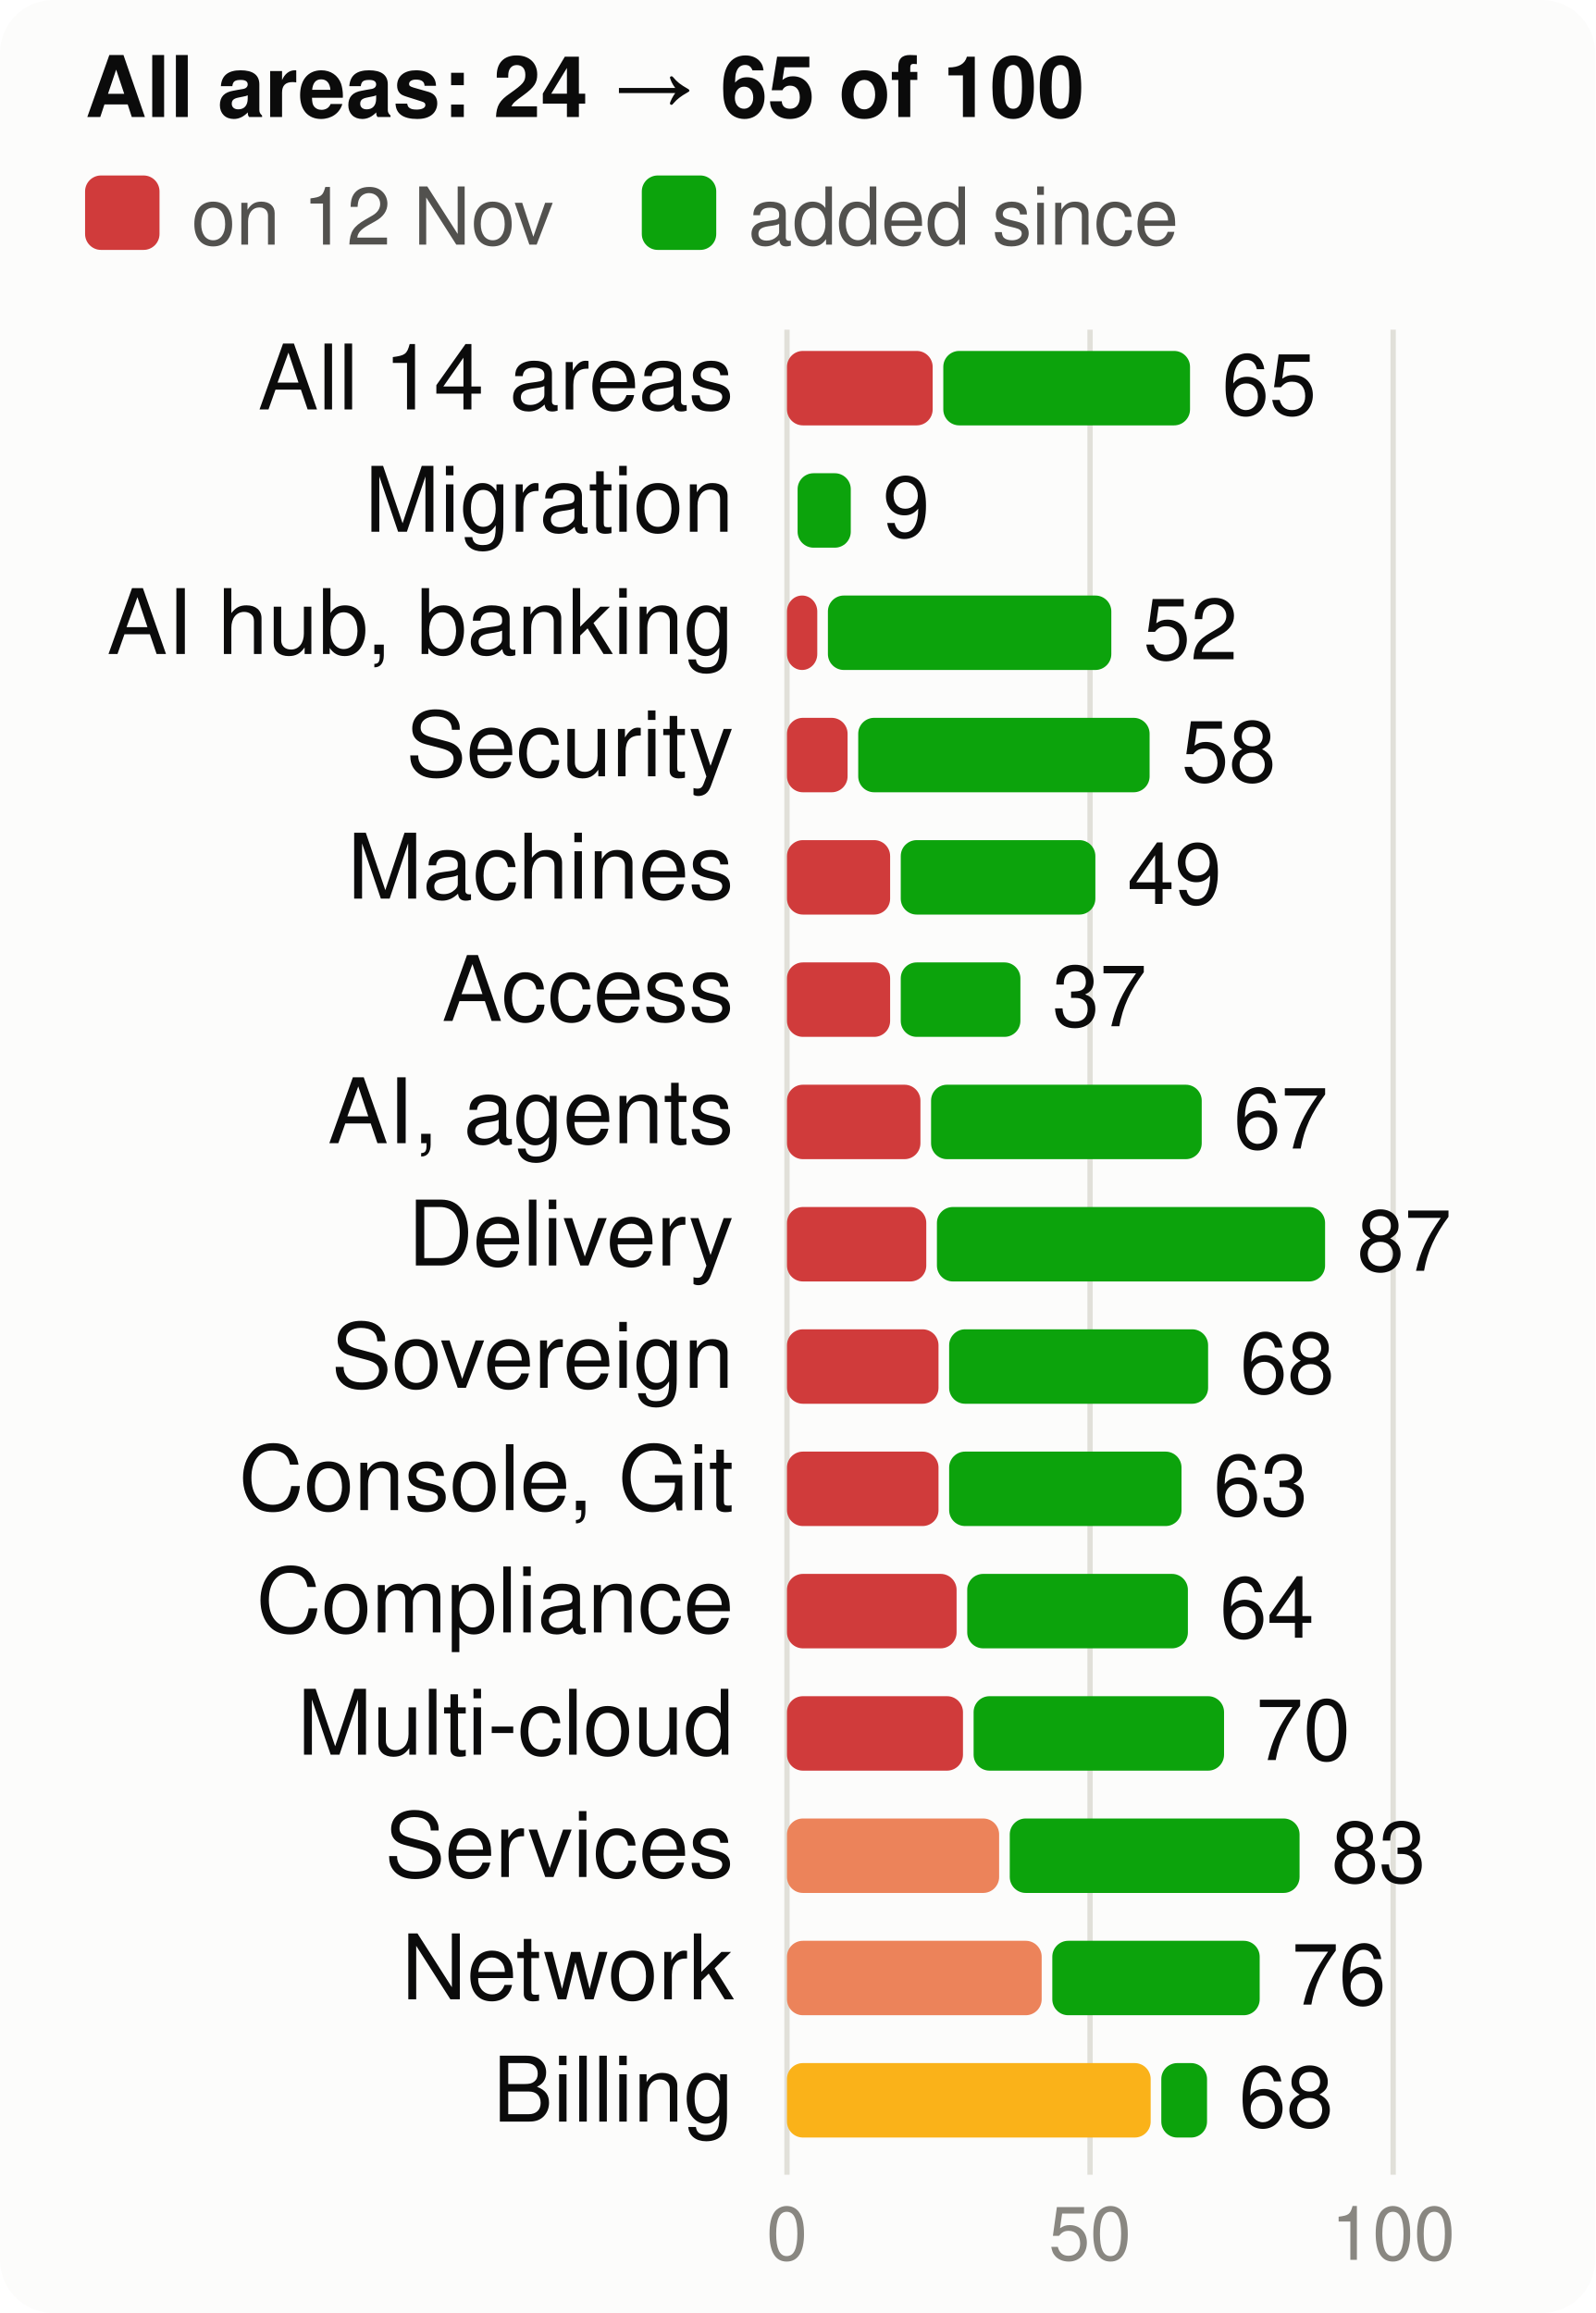
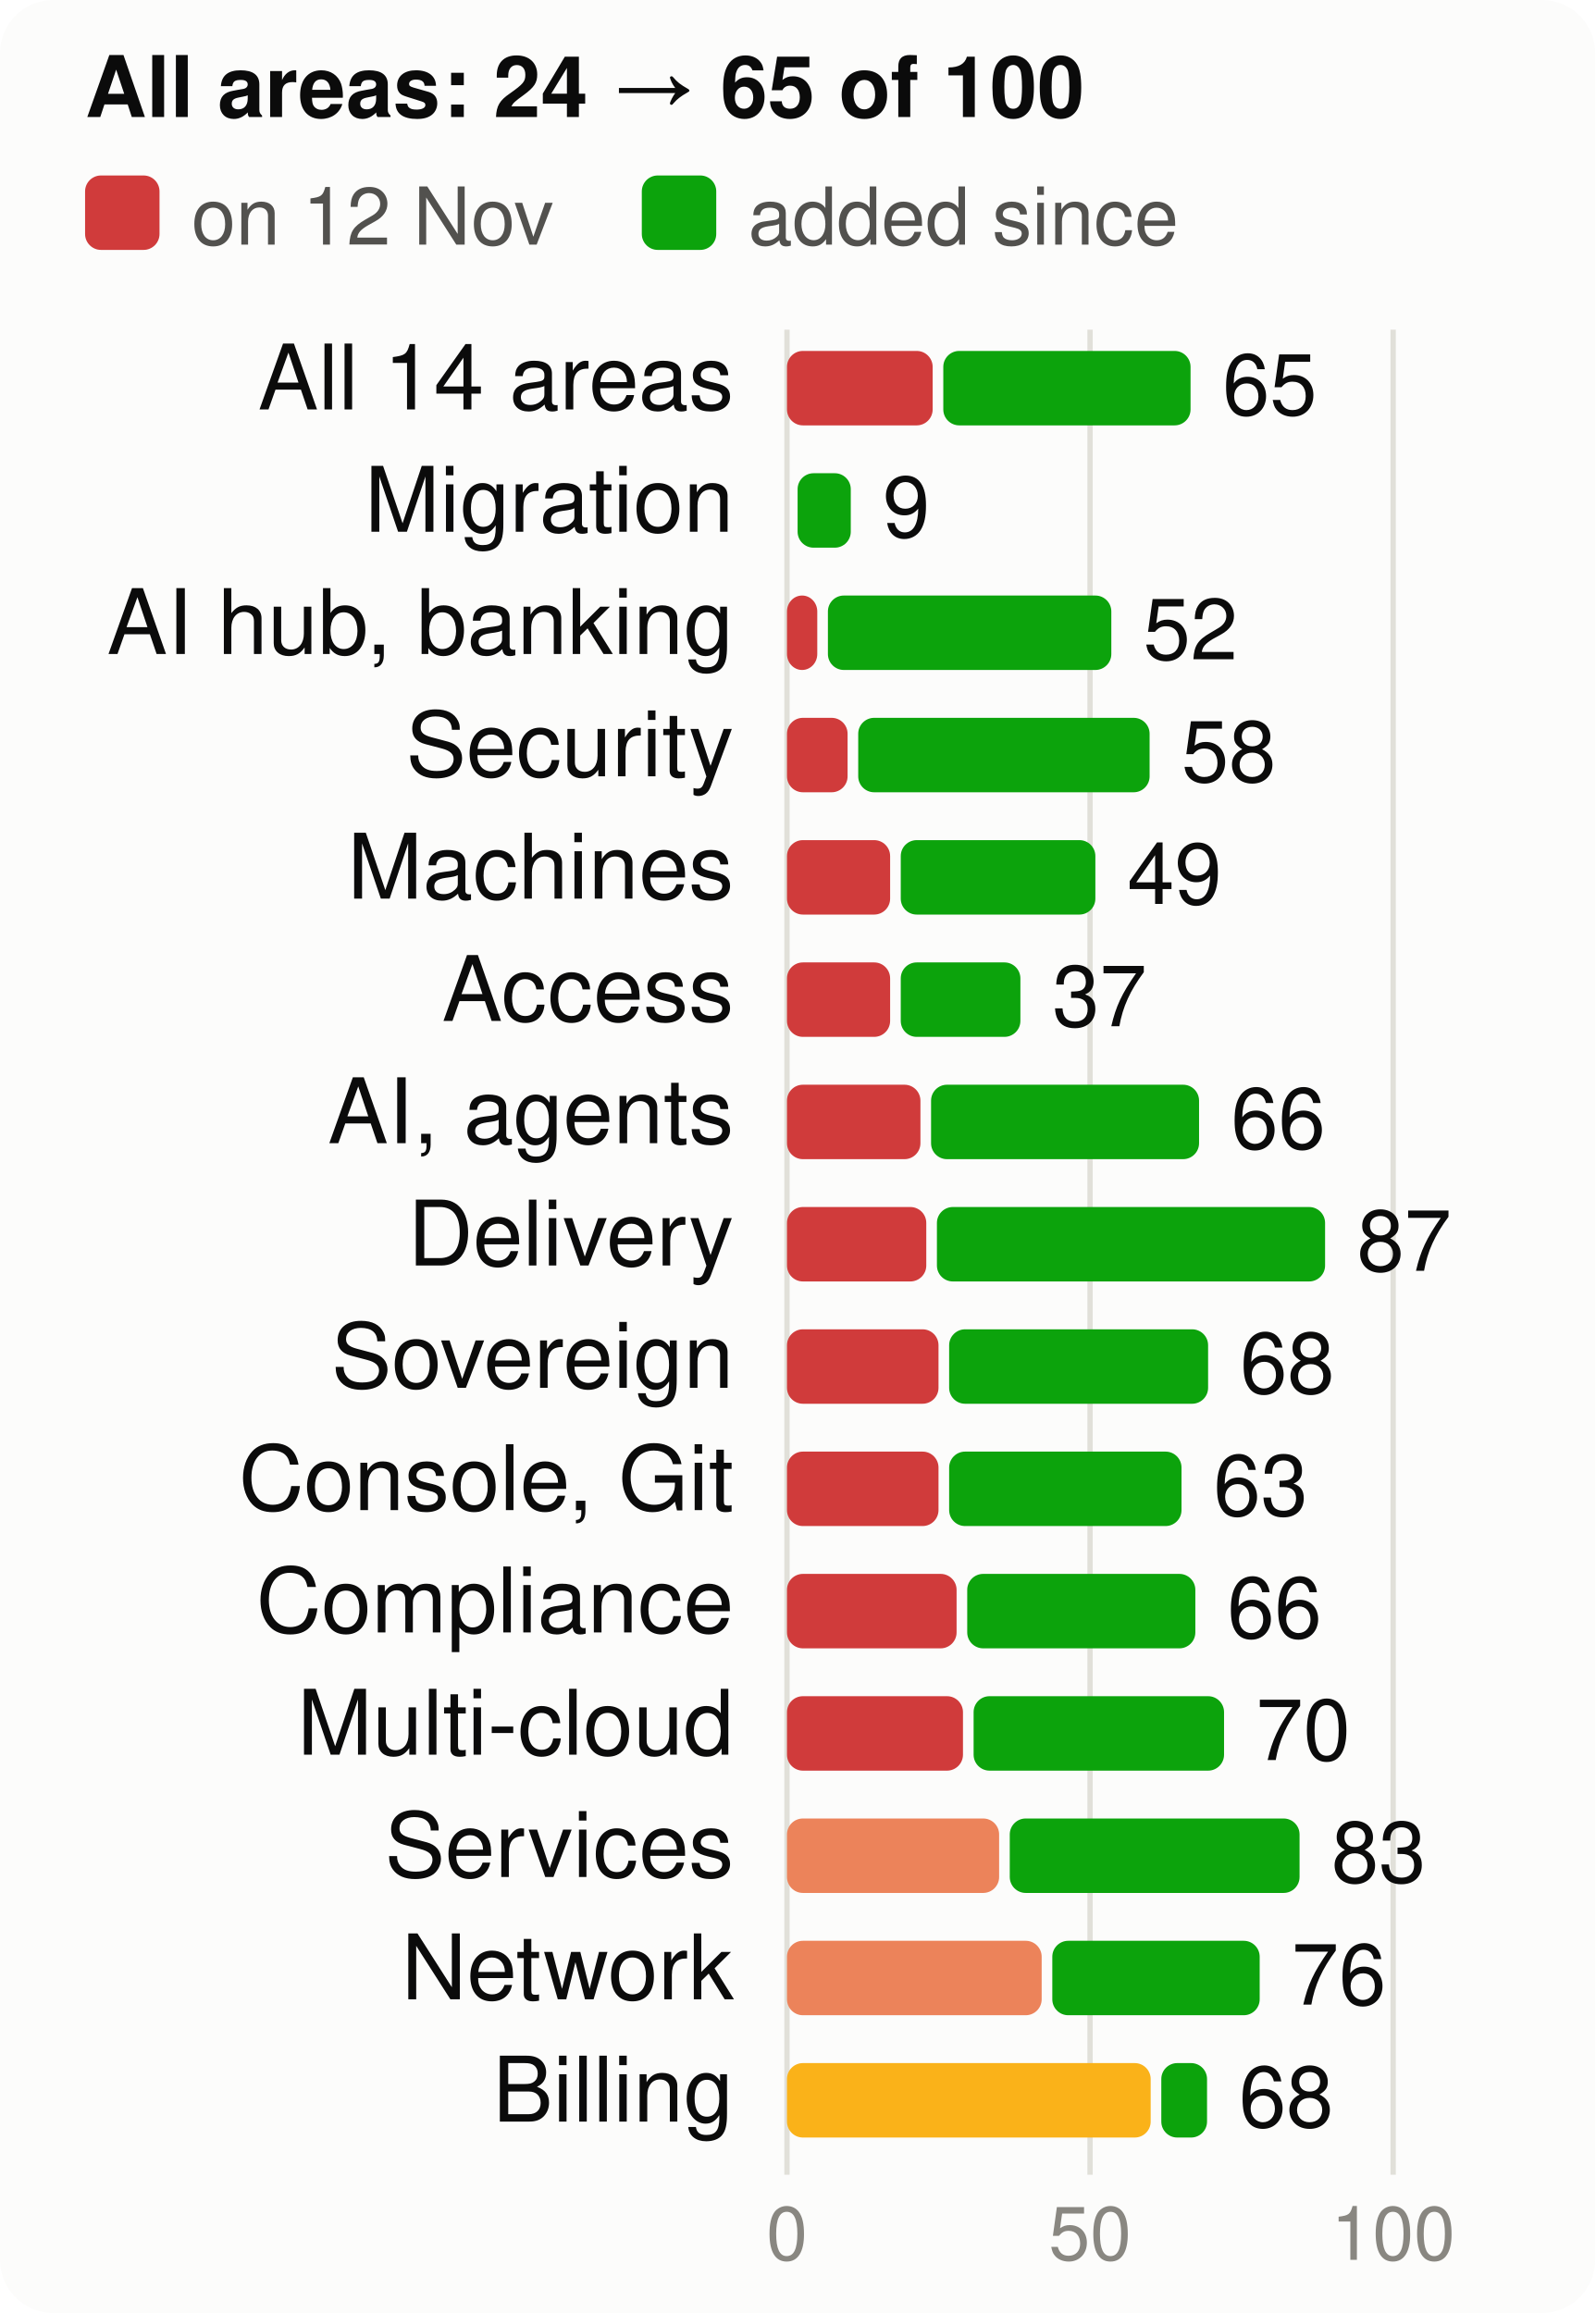
<svg xmlns="http://www.w3.org/2000/svg" viewBox="0 0 300 435" width="300" height="435" font-family="system-ui,-apple-system,Segoe UI,Helvetica,Arial,sans-serif" font-size="18" role="img" aria-label="Score per product area, at the start and now, of 100">
  <style>.h{paint-order:stroke;stroke:#fcfcfb;stroke-width:3px;stroke-linejoin:round}.rg{stroke:#fcfcfb}@media (prefers-color-scheme: dark){.bg{fill:#1a1a19}.t1{fill:#f0efec}.t2{fill:#c3c2b7}.gr{stroke:#2c2c2a}.ax{stroke:#383835}.ld{stroke:#383835}.br{stroke:#c3c2b7}.m{stroke:#3987e5}.dp{stroke:#d95926}.v{stroke:#199e70}.i2{stroke:#c3c2b7}.i1{stroke:#f0efec}.f1{fill:#3987e5}.f2{fill:#d95926}.f3{fill:#199e70}.f4{fill:#c98500}.ev{fill:#c3c2b7}.inv{fill:#1a1a19}.done{fill:#cde2fb}.todo{fill:#52514e}.tile{fill:#262624}.h,.rg{stroke:#1a1a19}}</style>
  <rect width="300" height="435" rx="10" class="bg" fill="#fcfcfb" />
  <text x="16" y="22" class="t1" fill="#0b0b0b" font-size="16" font-weight="700">All areas: 24 → 65 of 100</text>
  <rect x="16" y="33" width="14" height="14" rx="3" class="crit" fill="#d03b3b" />
  <text x="36" y="46" class="t2" fill="#52514e" font-size="15">on 12 Nov</text>
  <rect x="120.7" y="33" width="14" height="14" rx="3" class="gain" fill="#0ca30c" />
  <text x="140.7" y="46" class="t2" fill="#52514e" font-size="15">added since</text>
  <line x1="148.0" x2="148.0" y1="62" y2="409" class="gr" stroke="#e1e0d9" />
  <text x="148.0" y="425" text-anchor="middle" class="t3" fill="#898781" font-size="14">0</text>
  <line x1="205.0" x2="205.0" y1="62" y2="409" class="gr" stroke="#e1e0d9" />
  <text x="205.0" y="425" text-anchor="middle" class="t3" fill="#898781" font-size="14">50</text>
  <line x1="262.0" x2="262.0" y1="62" y2="409" class="gr" stroke="#e1e0d9" />
  <text x="262.0" y="425" text-anchor="middle" class="t3" fill="#898781" font-size="14">100</text>
  <text x="138" y="77" text-anchor="end" class="t1" fill="#0b0b0b" font-size="17">All 14 areas</text>
  <rect x="148" y="66" width="27.4" height="14" rx="3" class="crit" fill="#d03b3b" />
-   <rect x="177.4" y="66" width="46.4" height="14" rx="3" class="gain" fill="#0ca30c" />
-   <text x="229.8" y="78" class="t1" fill="#0b0b0b" font-size="16">65</text>
+   <rect x="177.4" y="66" width="46.5" height="14" rx="3" class="gain" fill="#0ca30c" />
+   <text x="229.9" y="78" class="t1" fill="#0b0b0b" font-size="16">65</text>
  <text x="138" y="100" text-anchor="end" class="t1" fill="#0b0b0b" font-size="17">Migration</text>
  <rect x="150.0" y="89" width="10.0" height="14" rx="3" class="gain" fill="#0ca30c" />
  <text x="166.0" y="101" class="t1" fill="#0b0b0b" font-size="16">9</text>
  <text x="138" y="123" text-anchor="end" class="t1" fill="#0b0b0b" font-size="17">AI hub, banking</text>
  <rect x="148" y="112" width="5.7" height="14" rx="3" class="crit" fill="#d03b3b" />
  <rect x="155.7" y="112" width="53.3" height="14" rx="3" class="gain" fill="#0ca30c" />
  <text x="215.0" y="124" class="t1" fill="#0b0b0b" font-size="16">52</text>
  <text x="138" y="146" text-anchor="end" class="t1" fill="#0b0b0b" font-size="17">Security</text>
  <rect x="148" y="135" width="11.4" height="14" rx="3" class="crit" fill="#d03b3b" />
  <rect x="161.4" y="135" width="54.8" height="14" rx="3" class="gain" fill="#0ca30c" />
  <text x="222.2" y="147" class="t1" fill="#0b0b0b" font-size="16">58</text>
  <text x="138" y="169" text-anchor="end" class="t1" fill="#0b0b0b" font-size="17">Machines</text>
  <rect x="148" y="158" width="19.4" height="14" rx="3" class="crit" fill="#d03b3b" />
  <rect x="169.4" y="158" width="36.6" height="14" rx="3" class="gain" fill="#0ca30c" />
  <text x="212.0" y="170" class="t1" fill="#0b0b0b" font-size="16">49</text>
  <text x="138" y="192" text-anchor="end" class="t1" fill="#0b0b0b" font-size="17">Access</text>
  <rect x="148" y="181" width="19.4" height="14" rx="3" class="crit" fill="#d03b3b" />
  <rect x="169.4" y="181" width="22.5" height="14" rx="3" class="gain" fill="#0ca30c" />
  <text x="197.9" y="193" class="t1" fill="#0b0b0b" font-size="16">37</text>
  <text x="138" y="215" text-anchor="end" class="t1" fill="#0b0b0b" font-size="17">AI, agents</text>
  <rect x="148" y="204" width="25.1" height="14" rx="3" class="crit" fill="#d03b3b" />
-   <rect x="175.1" y="204" width="50.9" height="14" rx="3" class="gain" fill="#0ca30c" />
-   <text x="232.0" y="216" class="t1" fill="#0b0b0b" font-size="16">67</text>
+   <rect x="175.1" y="204" width="50.4" height="14" rx="3" class="gain" fill="#0ca30c" />
+   <text x="231.5" y="216" class="t1" fill="#0b0b0b" font-size="16">66</text>
  <text x="138" y="238" text-anchor="end" class="t1" fill="#0b0b0b" font-size="17">Delivery</text>
  <rect x="148" y="227" width="26.2" height="14" rx="3" class="crit" fill="#d03b3b" />
  <rect x="176.2" y="227" width="73.0" height="14" rx="3" class="gain" fill="#0ca30c" />
  <text x="255.2" y="239" class="t1" fill="#0b0b0b" font-size="16">87</text>
  <text x="138" y="261" text-anchor="end" class="t1" fill="#0b0b0b" font-size="17">Sovereign</text>
  <rect x="148" y="250" width="28.5" height="14" rx="3" class="crit" fill="#d03b3b" />
  <rect x="178.5" y="250" width="48.7" height="14" rx="3" class="gain" fill="#0ca30c" />
  <text x="233.2" y="262" class="t1" fill="#0b0b0b" font-size="16">68</text>
  <text x="138" y="284" text-anchor="end" class="t1" fill="#0b0b0b" font-size="17">Console, Git</text>
  <rect x="148" y="273" width="28.5" height="14" rx="3" class="crit" fill="#d03b3b" />
  <rect x="178.5" y="273" width="43.7" height="14" rx="3" class="gain" fill="#0ca30c" />
  <text x="228.2" y="285" class="t1" fill="#0b0b0b" font-size="16">63</text>
  <text x="138" y="307" text-anchor="end" class="t1" fill="#0b0b0b" font-size="17">Compliance</text>
  <rect x="148" y="296" width="31.9" height="14" rx="3" class="crit" fill="#d03b3b" />
-   <rect x="181.9" y="296" width="41.5" height="14" rx="3" class="gain" fill="#0ca30c" />
-   <text x="229.4" y="308" class="t1" fill="#0b0b0b" font-size="16">64</text>
+   <rect x="181.9" y="296" width="42.9" height="14" rx="3" class="gain" fill="#0ca30c" />
+   <text x="230.8" y="308" class="t1" fill="#0b0b0b" font-size="16">66</text>
  <text x="138" y="330" text-anchor="end" class="t1" fill="#0b0b0b" font-size="17">Multi-cloud</text>
  <rect x="148" y="319" width="33.1" height="14" rx="3" class="crit" fill="#d03b3b" />
  <rect x="183.1" y="319" width="47.1" height="14" rx="3" class="gain" fill="#0ca30c" />
  <text x="236.2" y="331" class="t1" fill="#0b0b0b" font-size="16">70</text>
  <text x="138" y="353" text-anchor="end" class="t1" fill="#0b0b0b" font-size="17">Services</text>
  <rect x="148" y="342" width="39.9" height="14" rx="3" class="ser" fill="#ec835a" />
  <rect x="189.9" y="342" width="54.5" height="14" rx="3" class="gain" fill="#0ca30c" />
  <text x="250.4" y="354" class="t1" fill="#0b0b0b" font-size="16">83</text>
  <text x="138" y="376" text-anchor="end" class="t1" fill="#0b0b0b" font-size="17">Network</text>
  <rect x="148" y="365" width="47.9" height="14" rx="3" class="ser" fill="#ec835a" />
  <rect x="197.9" y="365" width="39.0" height="14" rx="3" class="gain" fill="#0ca30c" />
  <text x="242.9" y="377" class="t1" fill="#0b0b0b" font-size="16">76</text>
  <text x="138" y="399" text-anchor="end" class="t1" fill="#0b0b0b" font-size="17">Billing</text>
  <rect x="148" y="388" width="68.4" height="14" rx="3" class="warn" fill="#fab219" />
  <rect x="218.4" y="388" width="8.6" height="14" rx="3" class="gain" fill="#0ca30c" />
  <text x="233.0" y="400" class="t1" fill="#0b0b0b" font-size="16">68</text>
</svg>
